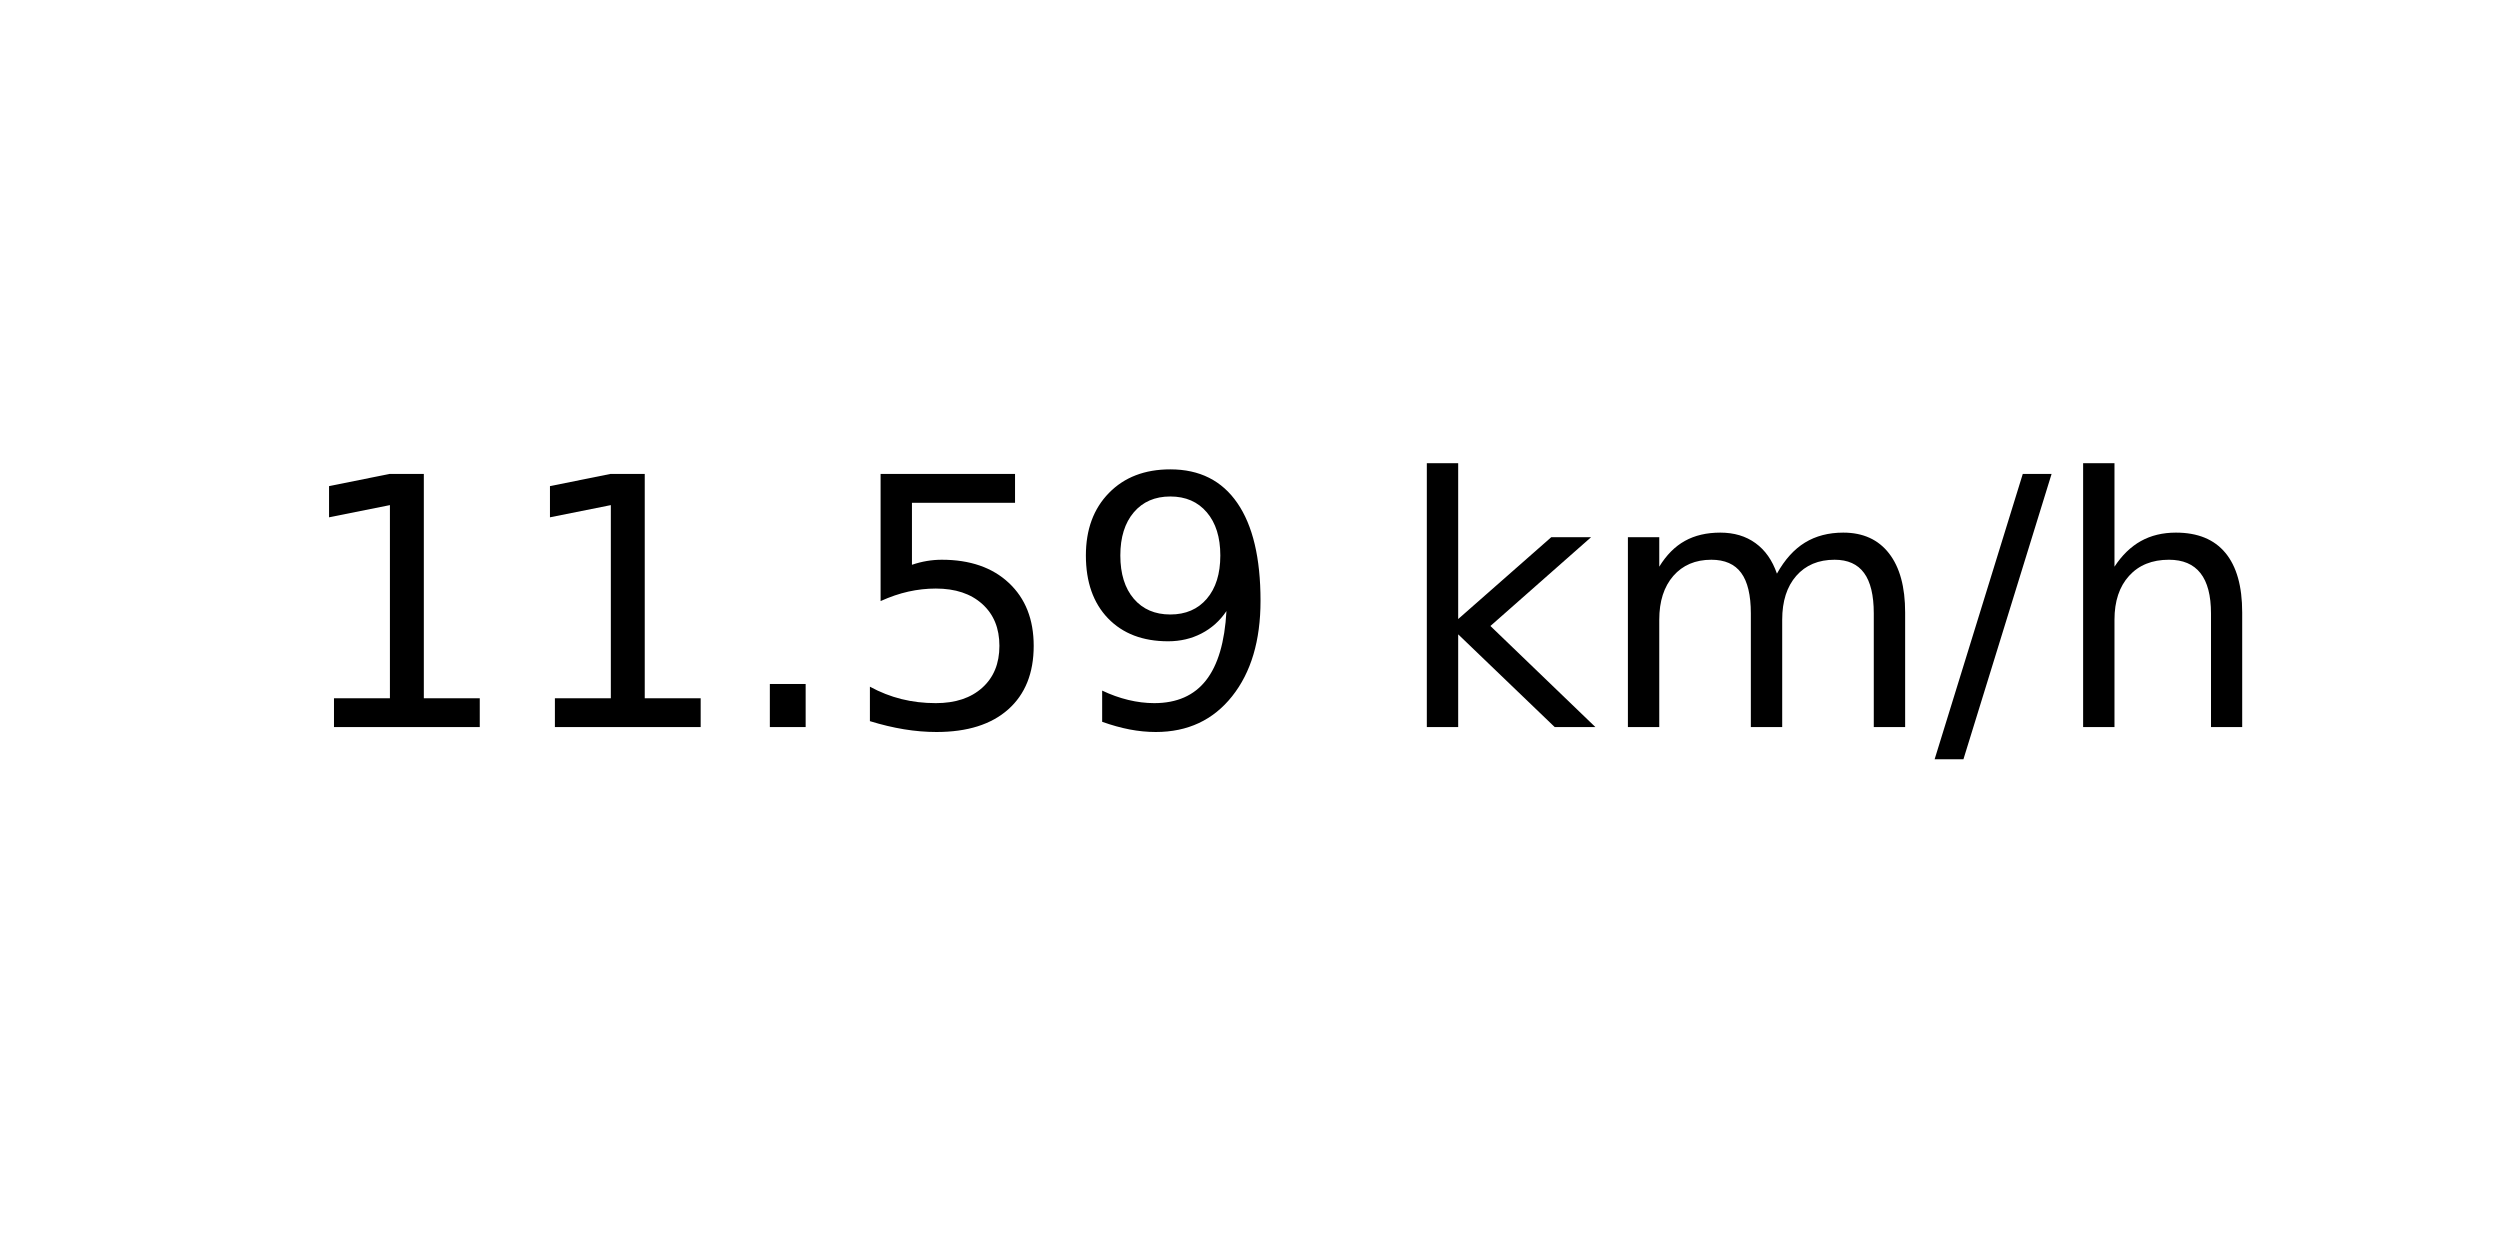
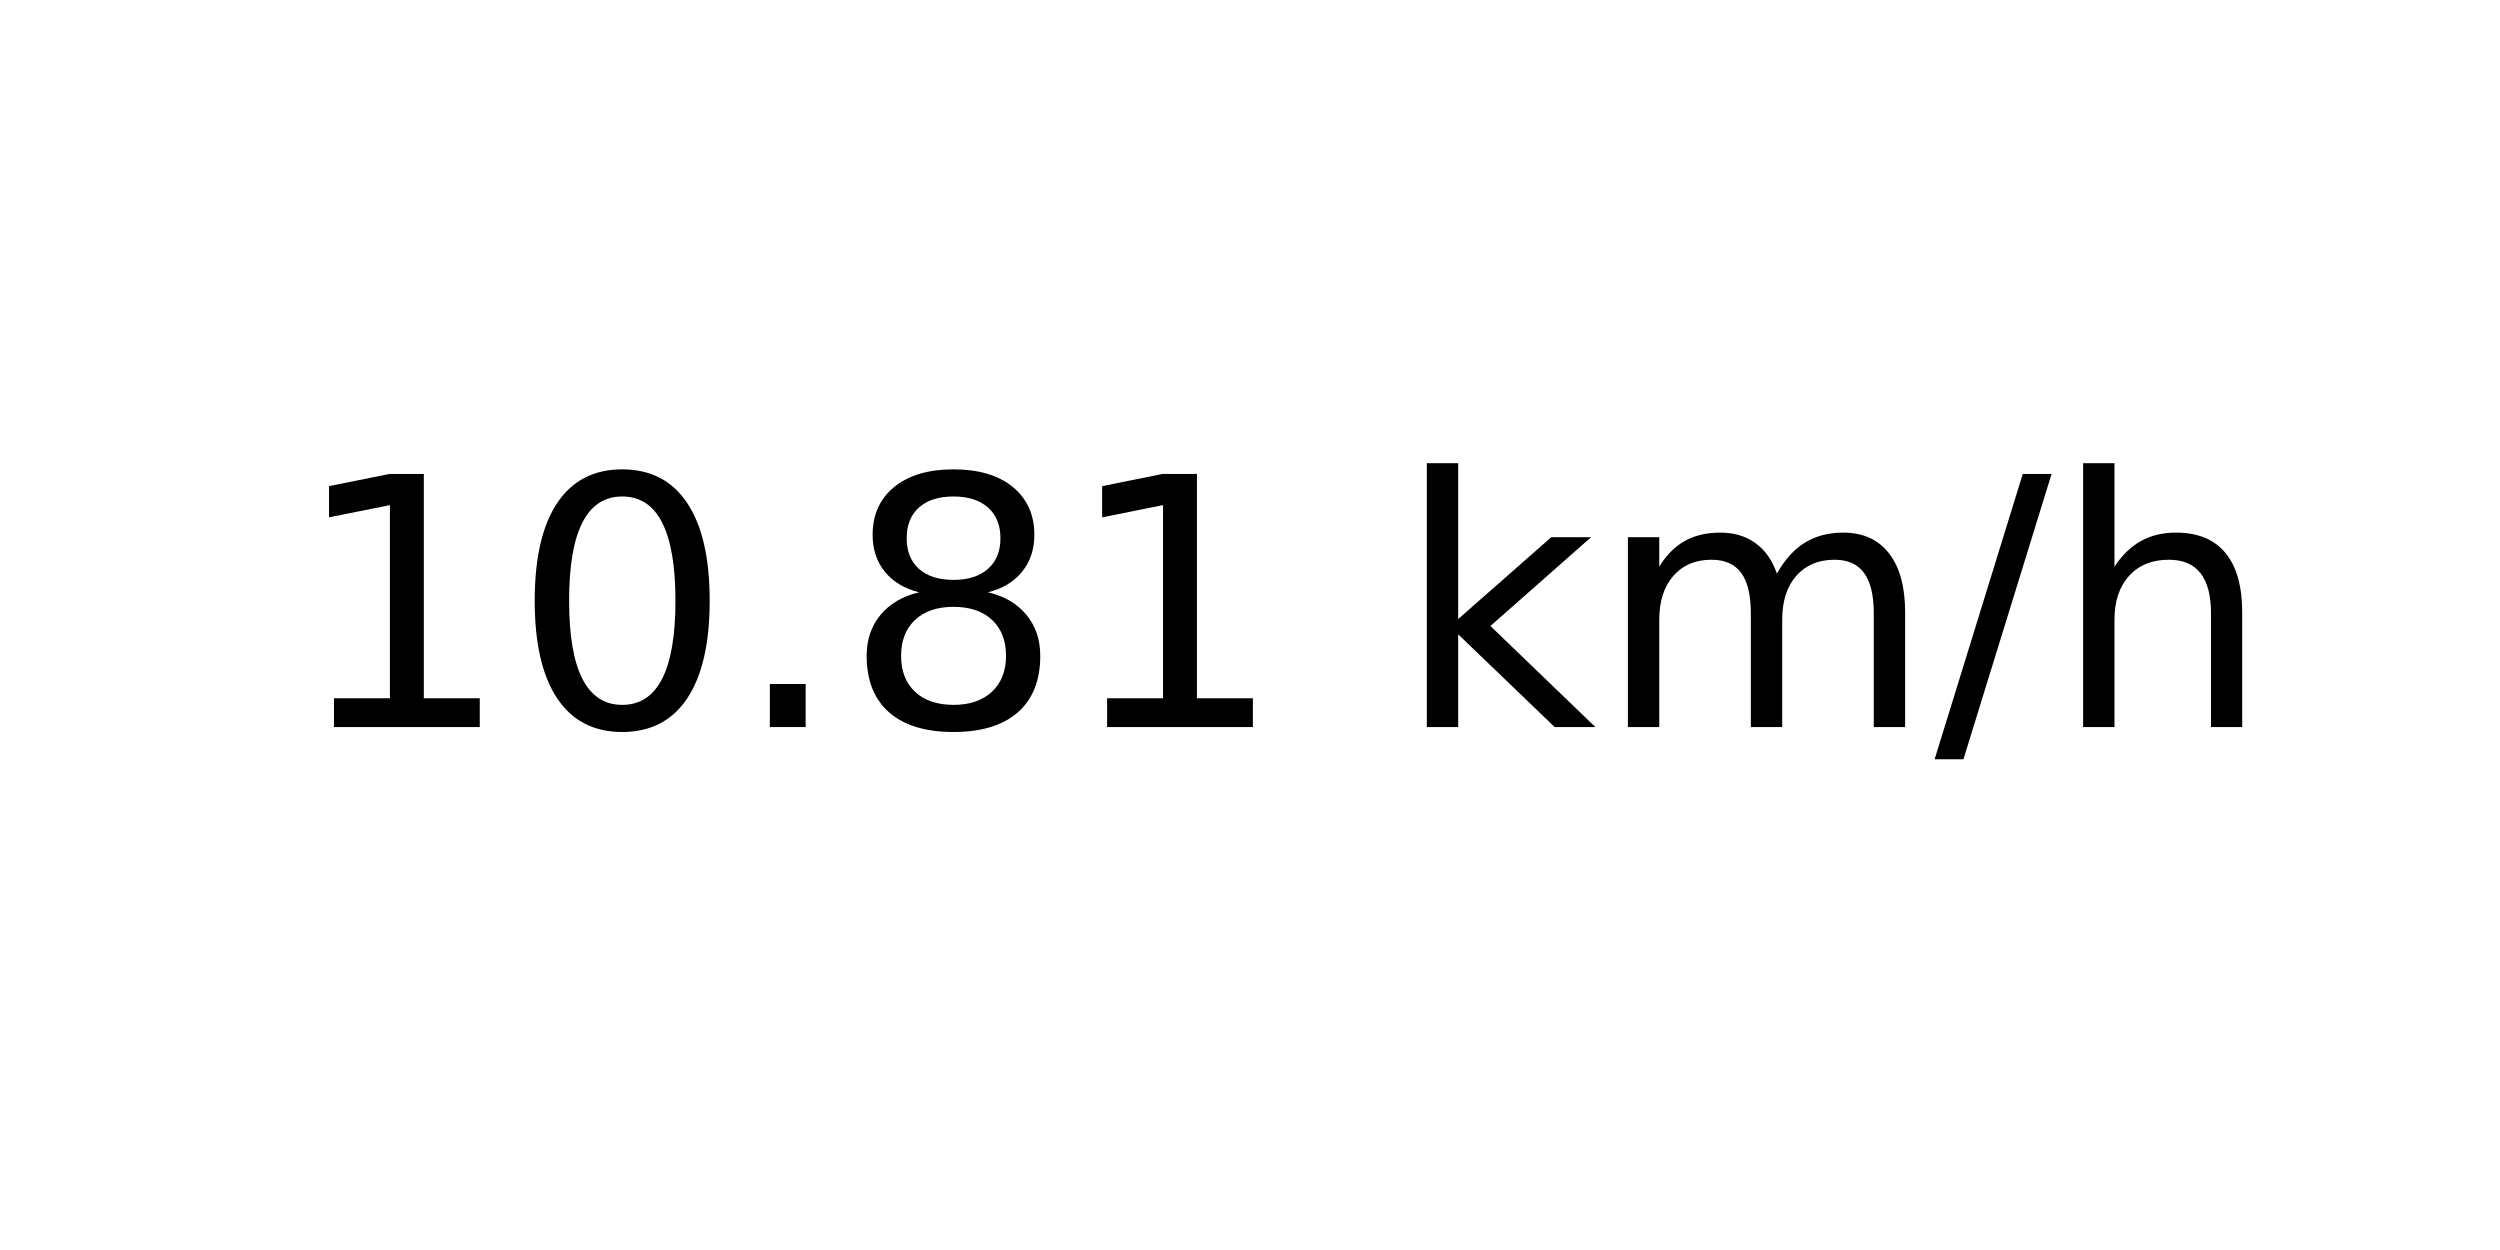
<svg xmlns="http://www.w3.org/2000/svg" xmlns:xlink="http://www.w3.org/1999/xlink" width="72pt" height="36pt" viewBox="0 0 72 36" version="1.1">
  <defs>
    <style type="text/css">*{stroke-linejoin: round; stroke-linecap: butt}</style>
  </defs>
  <g id="figure_1">
    <g id="axes_1">
      <g id="text_1">
        <g transform="translate(8.378125 20.93937) scale(0.1 -0.1)">
          <defs>
            <path id="DejaVuSans-31" d="M 794 531  L 1825 531  L 1825 4091  L 703 3866  L 703 4441  L 1819 4666  L 2450 4666  L 2450 531  L 3481 531  L 3481 0  L 794 0  L 794 531  z " transform="scale(0.015625)" />
+             <path id="DejaVuSans-30" d="M 2034 4250  Q 1547 4250 1301 3770  Q 1056 3291 1056 2328  Q 1056 1369 1301 889  Q 1547 409 2034 409  Q 2525 409 2770 889  Q 3016 1369 3016 2328  Q 3016 3291 2770 3770  Q 2525 4250 2034 4250  z M 2034 4750  Q 2819 4750 3233 4129  Q 3647 3509 3647 2328  Q 3647 1150 3233 529  Q 2819 -91 2034 -91  Q 1250 -91 836 529  Q 422 1150 422 2328  Q 422 3509 836 4129  Q 1250 4750 2034 4750  z " transform="scale(0.015625)" />
            <path id="DejaVuSans-2e" d="M 684 794  L 1344 794  L 1344 0  L 684 0  L 684 794  z " transform="scale(0.015625)" />
-             <path id="DejaVuSans-35" d="M 691 4666  L 3169 4666  L 3169 4134  L 1269 4134  L 1269 2991  Q 1406 3038 1543 3061  Q 1681 3084 1819 3084  Q 2600 3084 3056 2656  Q 3513 2228 3513 1497  Q 3513 744 3044 326  Q 2575 -91 1722 -91  Q 1428 -91 1123 -41  Q 819 9 494 109  L 494 744  Q 775 591 1075 516  Q 1375 441 1709 441  Q 2250 441 2565 725  Q 2881 1009 2881 1497  Q 2881 1984 2565 2268  Q 2250 2553 1709 2553  Q 1456 2553 1204 2497  Q 953 2441 691 2322  L 691 4666  z " transform="scale(0.015625)" />
-             <path id="DejaVuSans-39" d="M 703 97  L 703 672  Q 941 559 1184 500  Q 1428 441 1663 441  Q 2288 441 2617 861  Q 2947 1281 2994 2138  Q 2813 1869 2534 1725  Q 2256 1581 1919 1581  Q 1219 1581 811 2004  Q 403 2428 403 3163  Q 403 3881 828 4315  Q 1253 4750 1959 4750  Q 2769 4750 3195 4129  Q 3622 3509 3622 2328  Q 3622 1225 3098 567  Q 2575 -91 1691 -91  Q 1453 -91 1209 -44  Q 966 3 703 97  z M 1959 2075  Q 2384 2075 2632 2365  Q 2881 2656 2881 3163  Q 2881 3666 2632 3958  Q 2384 4250 1959 4250  Q 1534 4250 1286 3958  Q 1038 3666 1038 3163  Q 1038 2656 1286 2365  Q 1534 2075 1959 2075  z " transform="scale(0.015625)" />
+             <path id="DejaVuSans-38" d="M 2034 2216  Q 1584 2216 1326 1975  Q 1069 1734 1069 1313  Q 1069 891 1326 650  Q 1584 409 2034 409  Q 2484 409 2743 651  Q 3003 894 3003 1313  Q 3003 1734 2745 1975  Q 2488 2216 2034 2216  z M 1403 2484  Q 997 2584 770 2862  Q 544 3141 544 3541  Q 544 4100 942 4425  Q 1341 4750 2034 4750  Q 2731 4750 3128 4425  Q 3525 4100 3525 3541  Q 3525 3141 3298 2862  Q 3072 2584 2669 2484  Q 3125 2378 3379 2068  Q 3634 1759 3634 1313  Q 3634 634 3220 271  Q 2806 -91 2034 -91  Q 1263 -91 848 271  Q 434 634 434 1313  Q 434 1759 690 2068  Q 947 2378 1403 2484  z M 1172 3481  Q 1172 3119 1398 2916  Q 1625 2713 2034 2713  Q 2441 2713 2670 2916  Q 2900 3119 2900 3481  Q 2900 3844 2670 4047  Q 2441 4250 2034 4250  Q 1625 4250 1398 4047  Q 1172 3844 1172 3481  z " transform="scale(0.015625)" />
            <path id="DejaVuSans-20" transform="scale(0.015625)" />
            <path id="DejaVuSans-6b" d="M 581 4863  L 1159 4863  L 1159 1991  L 2875 3500  L 3609 3500  L 1753 1863  L 3688 0  L 2938 0  L 1159 1709  L 1159 0  L 581 0  L 581 4863  z " transform="scale(0.015625)" />
            <path id="DejaVuSans-6d" d="M 3328 2828  Q 3544 3216 3844 3400  Q 4144 3584 4550 3584  Q 5097 3584 5394 3201  Q 5691 2819 5691 2113  L 5691 0  L 5113 0  L 5113 2094  Q 5113 2597 4934 2840  Q 4756 3084 4391 3084  Q 3944 3084 3684 2787  Q 3425 2491 3425 1978  L 3425 0  L 2847 0  L 2847 2094  Q 2847 2600 2669 2842  Q 2491 3084 2119 3084  Q 1678 3084 1418 2786  Q 1159 2488 1159 1978  L 1159 0  L 581 0  L 581 3500  L 1159 3500  L 1159 2956  Q 1356 3278 1631 3431  Q 1906 3584 2284 3584  Q 2666 3584 2933 3390  Q 3200 3197 3328 2828  z " transform="scale(0.015625)" />
            <path id="DejaVuSans-2f" d="M 1625 4666  L 2156 4666  L 531 -594  L 0 -594  L 1625 4666  z " transform="scale(0.015625)" />
            <path id="DejaVuSans-68" d="M 3513 2113  L 3513 0  L 2938 0  L 2938 2094  Q 2938 2591 2744 2837  Q 2550 3084 2163 3084  Q 1697 3084 1428 2787  Q 1159 2491 1159 1978  L 1159 0  L 581 0  L 581 4863  L 1159 4863  L 1159 2956  Q 1366 3272 1645 3428  Q 1925 3584 2291 3584  Q 2894 3584 3203 3211  Q 3513 2838 3513 2113  z " transform="scale(0.015625)" />
          </defs>
          <use xlink:href="#DejaVuSans-31" />
-           <use xlink:href="#DejaVuSans-31" x="63.623" />
+           <use xlink:href="#DejaVuSans-30" x="63.623" />
          <use xlink:href="#DejaVuSans-2e" x="127.246" />
-           <use xlink:href="#DejaVuSans-35" x="159.033" />
-           <use xlink:href="#DejaVuSans-39" x="222.656" />
+           <use xlink:href="#DejaVuSans-38" x="159.033" />
+           <use xlink:href="#DejaVuSans-31" x="222.656" />
          <use xlink:href="#DejaVuSans-20" x="286.279" />
          <use xlink:href="#DejaVuSans-6b" x="318.066" />
          <use xlink:href="#DejaVuSans-6d" x="375.977" />
          <use xlink:href="#DejaVuSans-2f" x="473.389" />
          <use xlink:href="#DejaVuSans-68" x="507.08" />
        </g>
      </g>
    </g>
  </g>
</svg>
